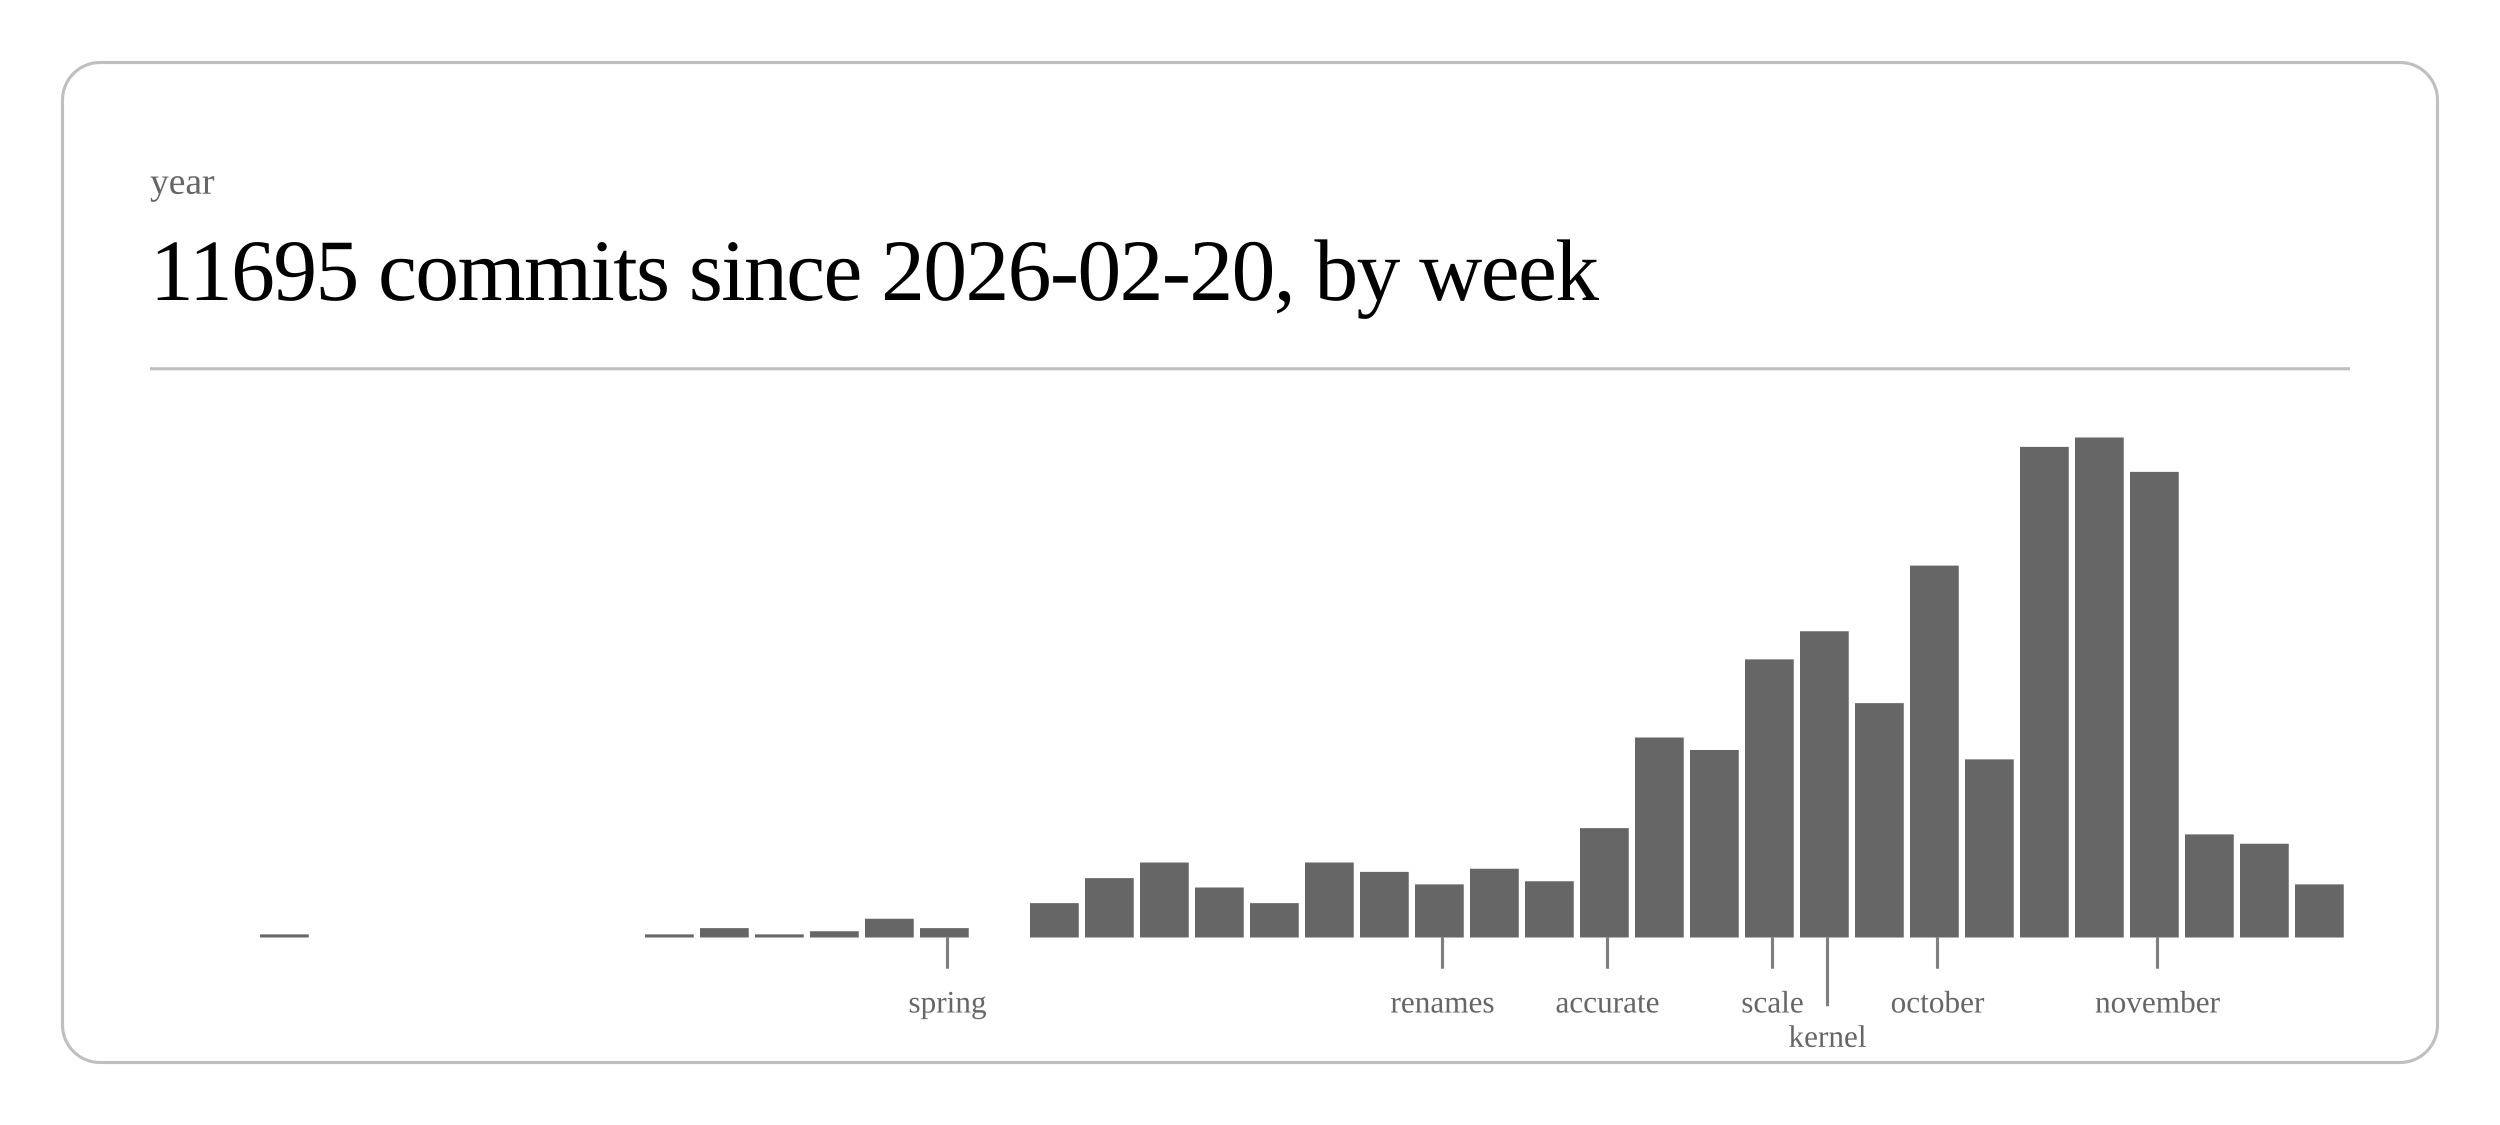
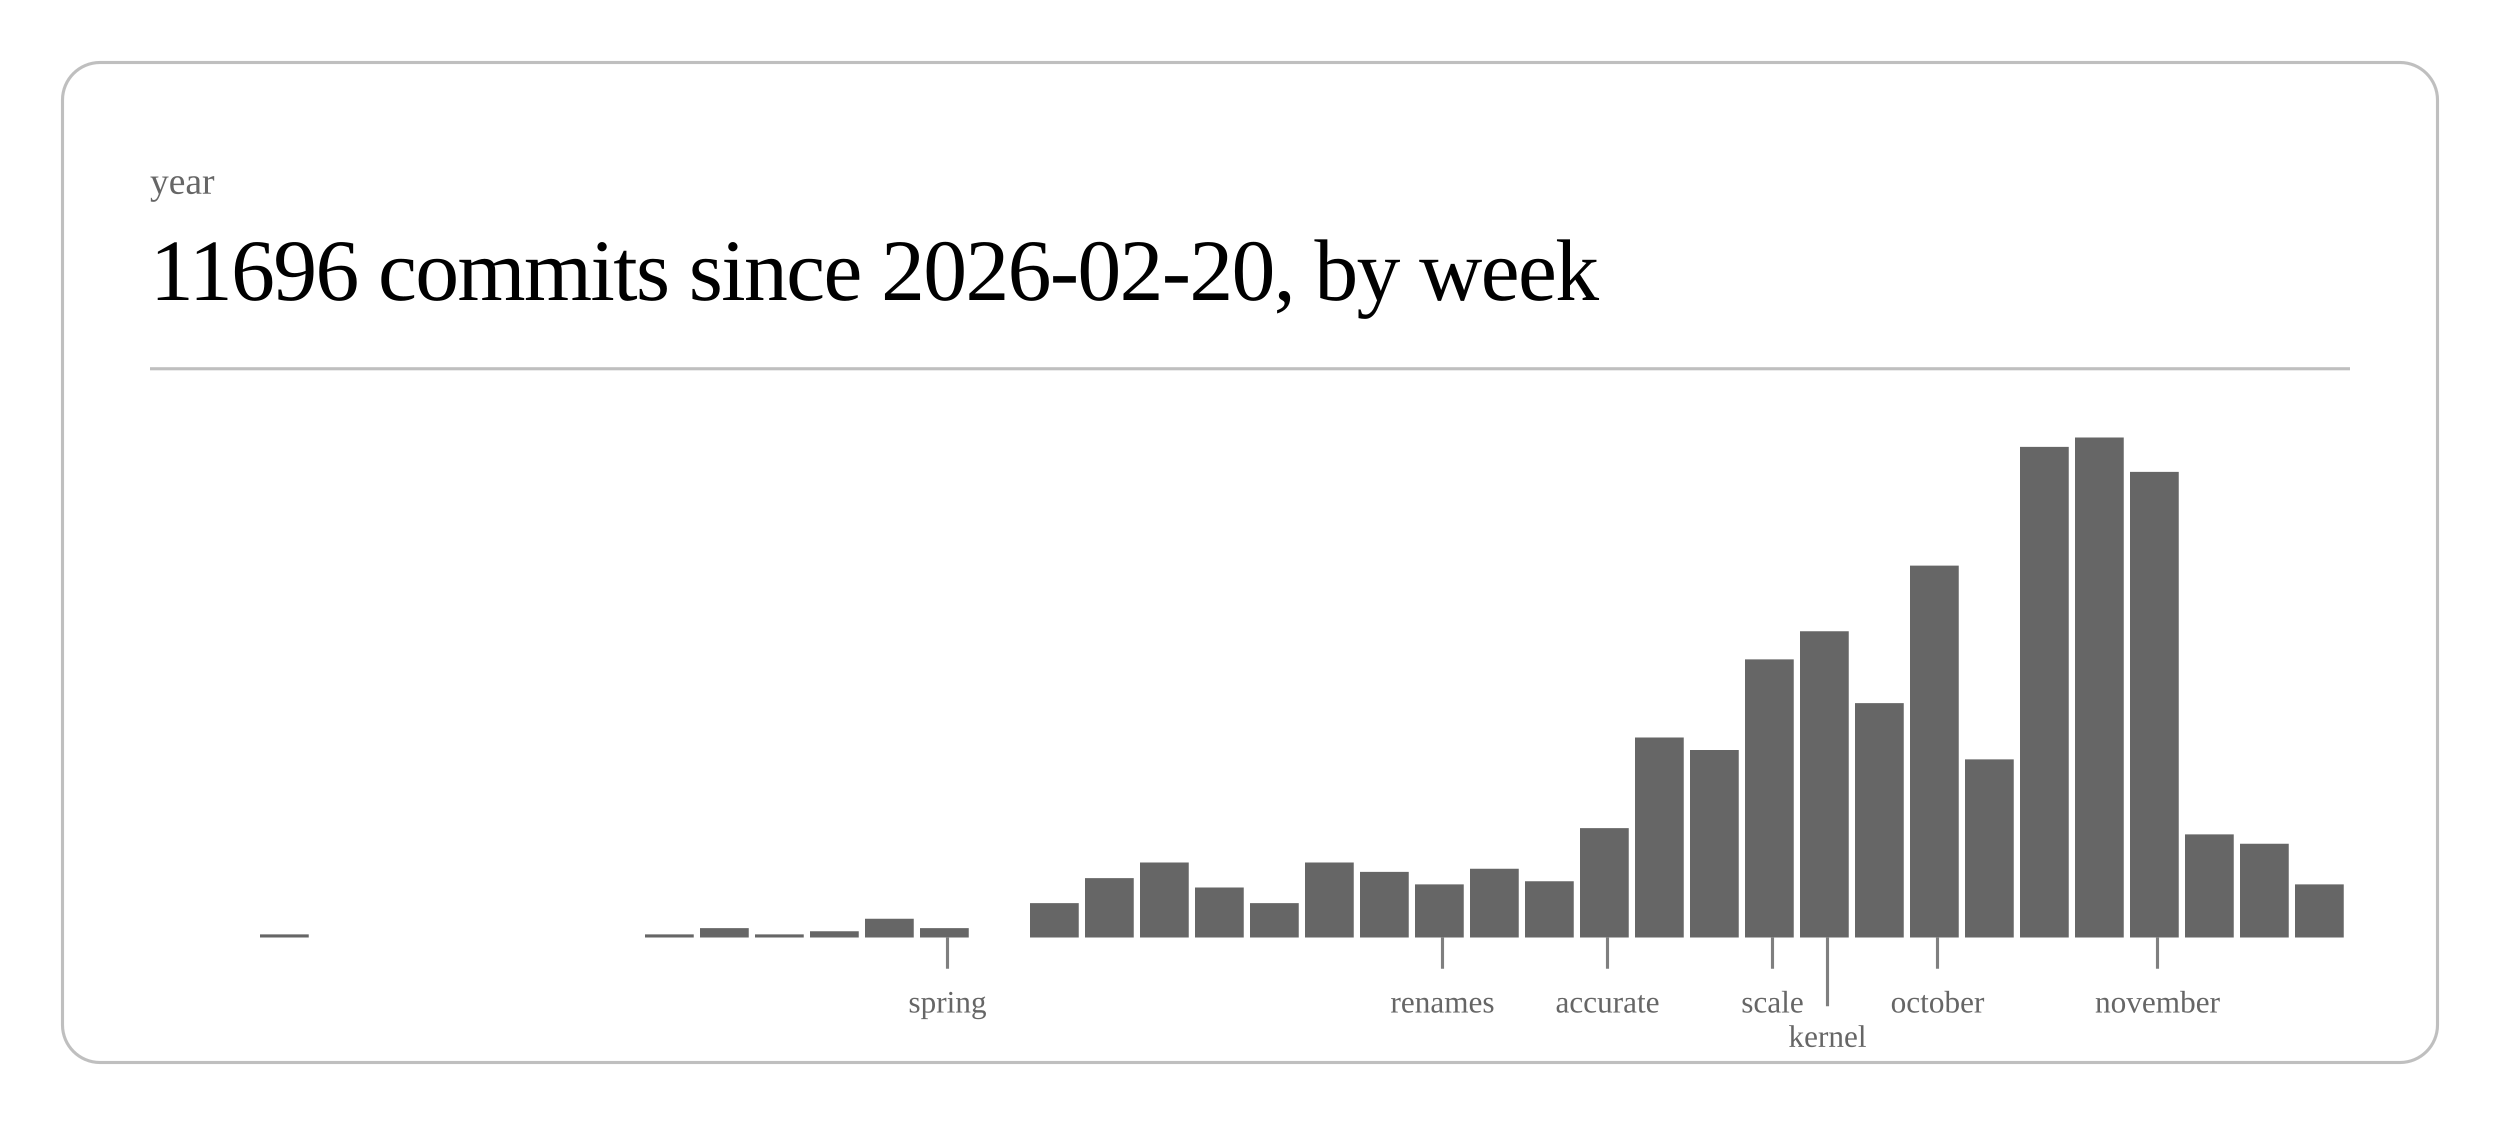
<svg xmlns="http://www.w3.org/2000/svg" class="post-header-svg" viewBox="0 0 800 360" width="800" height="360">
  <rect x="20" y="20" width="760" height="320" rx="12" ry="12" fill="none" stroke="currentColor" stroke-width="1" opacity="0.25" />
  <text fill="currentColor" x="48" y="62" font-size="12" opacity="0.6">year</text>
-   <text fill="currentColor" x="48" y="96" font-size="28" font-weight="300" letter-spacing="-0.5">11695 commits since 2026-02-20, by week</text>
+   <text fill="currentColor" x="48" y="96" font-size="28" font-weight="300" letter-spacing="-0.5">11696 commits since 2026-02-20, by week</text>
  <line stroke="currentColor" x1="48" y1="118" x2="752" y2="118" stroke-width="1" opacity="0.25" />
  <rect x="83.2" y="299" width="15.6" height="1" fill="currentColor" opacity="0.6" />
  <rect x="206.4" y="299" width="15.6" height="1" fill="currentColor" opacity="0.6" />
  <rect x="224.0" y="297" width="15.6" height="3" fill="currentColor" opacity="0.6" />
  <rect x="241.6" y="299" width="15.6" height="1" fill="currentColor" opacity="0.6" />
  <rect x="259.2" y="298" width="15.6" height="2" fill="currentColor" opacity="0.6" />
  <rect x="276.8" y="294" width="15.6" height="6" fill="currentColor" opacity="0.6" />
  <rect x="294.4" y="297" width="15.6" height="3" fill="currentColor" opacity="0.6" />
  <rect x="329.6" y="289" width="15.6" height="11" fill="currentColor" opacity="0.6" />
  <rect x="347.2" y="281" width="15.6" height="19" fill="currentColor" opacity="0.6" />
  <rect x="364.8" y="276" width="15.6" height="24" fill="currentColor" opacity="0.6" />
  <rect x="382.4" y="284" width="15.6" height="16" fill="currentColor" opacity="0.6" />
  <rect x="400.0" y="289" width="15.6" height="11" fill="currentColor" opacity="0.6" />
  <rect x="417.6" y="276" width="15.6" height="24" fill="currentColor" opacity="0.6" />
  <rect x="435.2" y="279" width="15.6" height="21" fill="currentColor" opacity="0.6" />
  <rect x="452.8" y="283" width="15.6" height="17" fill="currentColor" opacity="0.6" />
  <rect x="470.4" y="278" width="15.6" height="22" fill="currentColor" opacity="0.6" />
  <rect x="488.0" y="282" width="15.6" height="18" fill="currentColor" opacity="0.6" />
  <rect x="505.6" y="265" width="15.6" height="35" fill="currentColor" opacity="0.6" />
  <rect x="523.2" y="236" width="15.6" height="64" fill="currentColor" opacity="0.6" />
  <rect x="540.8" y="240" width="15.6" height="60" fill="currentColor" opacity="0.6" />
  <rect x="558.4" y="211" width="15.6" height="89" fill="currentColor" opacity="0.6" />
  <rect x="576.0" y="202" width="15.6" height="98" fill="currentColor" opacity="0.6" />
  <rect x="593.6" y="225" width="15.6" height="75" fill="currentColor" opacity="0.6" />
  <rect x="611.2" y="181" width="15.6" height="119" fill="currentColor" opacity="0.6" />
  <rect x="628.8" y="243" width="15.6" height="57" fill="currentColor" opacity="0.6" />
  <rect x="646.4" y="143" width="15.6" height="157" fill="currentColor" opacity="0.6" />
  <rect x="664.0" y="140" width="15.6" height="160" fill="currentColor" opacity="0.6" />
  <rect x="681.6" y="151" width="15.6" height="149" fill="currentColor" opacity="0.6" />
  <rect x="699.2" y="267" width="15.6" height="33" fill="currentColor" opacity="0.6" />
  <rect x="716.8" y="270" width="15.6" height="30" fill="currentColor" opacity="0.6" />
  <rect x="734.4" y="283" width="15.6" height="17" fill="currentColor" opacity="0.6" />
  <line stroke="currentColor" x1="303.2" y1="300" x2="303.2" y2="310" stroke-width="1" opacity="0.5" />
  <text fill="currentColor" x="303.2" y="324" font-size="10" opacity="0.6" text-anchor="middle">spring</text>
  <line stroke="currentColor" x1="461.6" y1="300" x2="461.6" y2="310" stroke-width="1" opacity="0.5" />
  <text fill="currentColor" x="461.6" y="324" font-size="10" opacity="0.6" text-anchor="middle">renames</text>
  <line stroke="currentColor" x1="514.4" y1="300" x2="514.4" y2="310" stroke-width="1" opacity="0.5" />
  <text fill="currentColor" x="514.4" y="324" font-size="10" opacity="0.6" text-anchor="middle">accurate</text>
  <line stroke="currentColor" x1="567.2" y1="300" x2="567.2" y2="310" stroke-width="1" opacity="0.5" />
  <text fill="currentColor" x="567.2" y="324" font-size="10" opacity="0.6" text-anchor="middle">scale</text>
  <line stroke="currentColor" x1="584.8" y1="300" x2="584.8" y2="322" stroke-width="1" opacity="0.5" />
  <text fill="currentColor" x="584.8" y="335" font-size="10" opacity="0.6" text-anchor="middle">kernel</text>
  <line stroke="currentColor" x1="620.0" y1="300" x2="620.0" y2="310" stroke-width="1" opacity="0.5" />
  <text fill="currentColor" x="620.0" y="324" font-size="10" opacity="0.6" text-anchor="middle">october</text>
  <line stroke="currentColor" x1="690.4" y1="300" x2="690.4" y2="310" stroke-width="1" opacity="0.5" />
  <text fill="currentColor" x="690.4" y="324" font-size="10" opacity="0.6" text-anchor="middle">november</text>
</svg>
